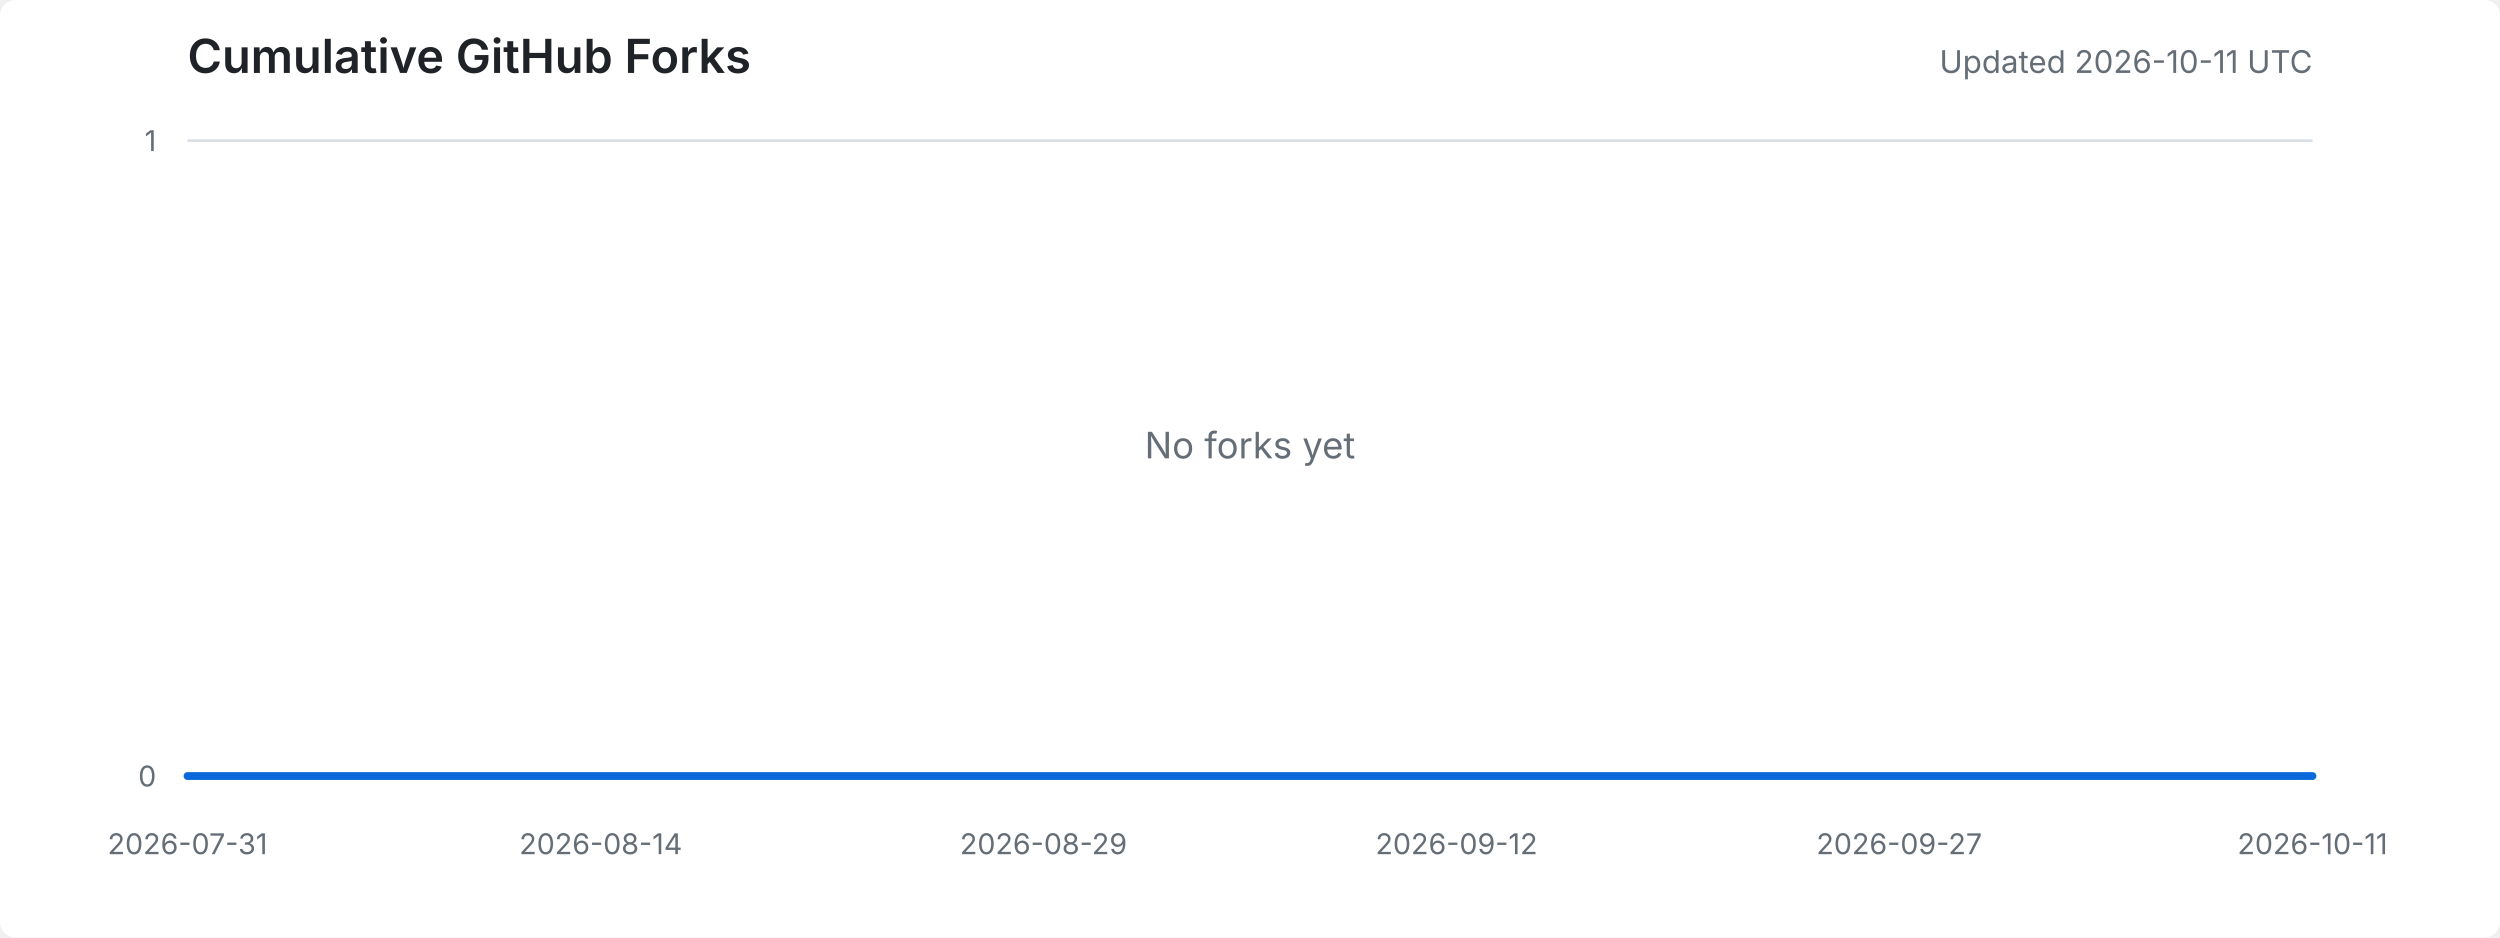
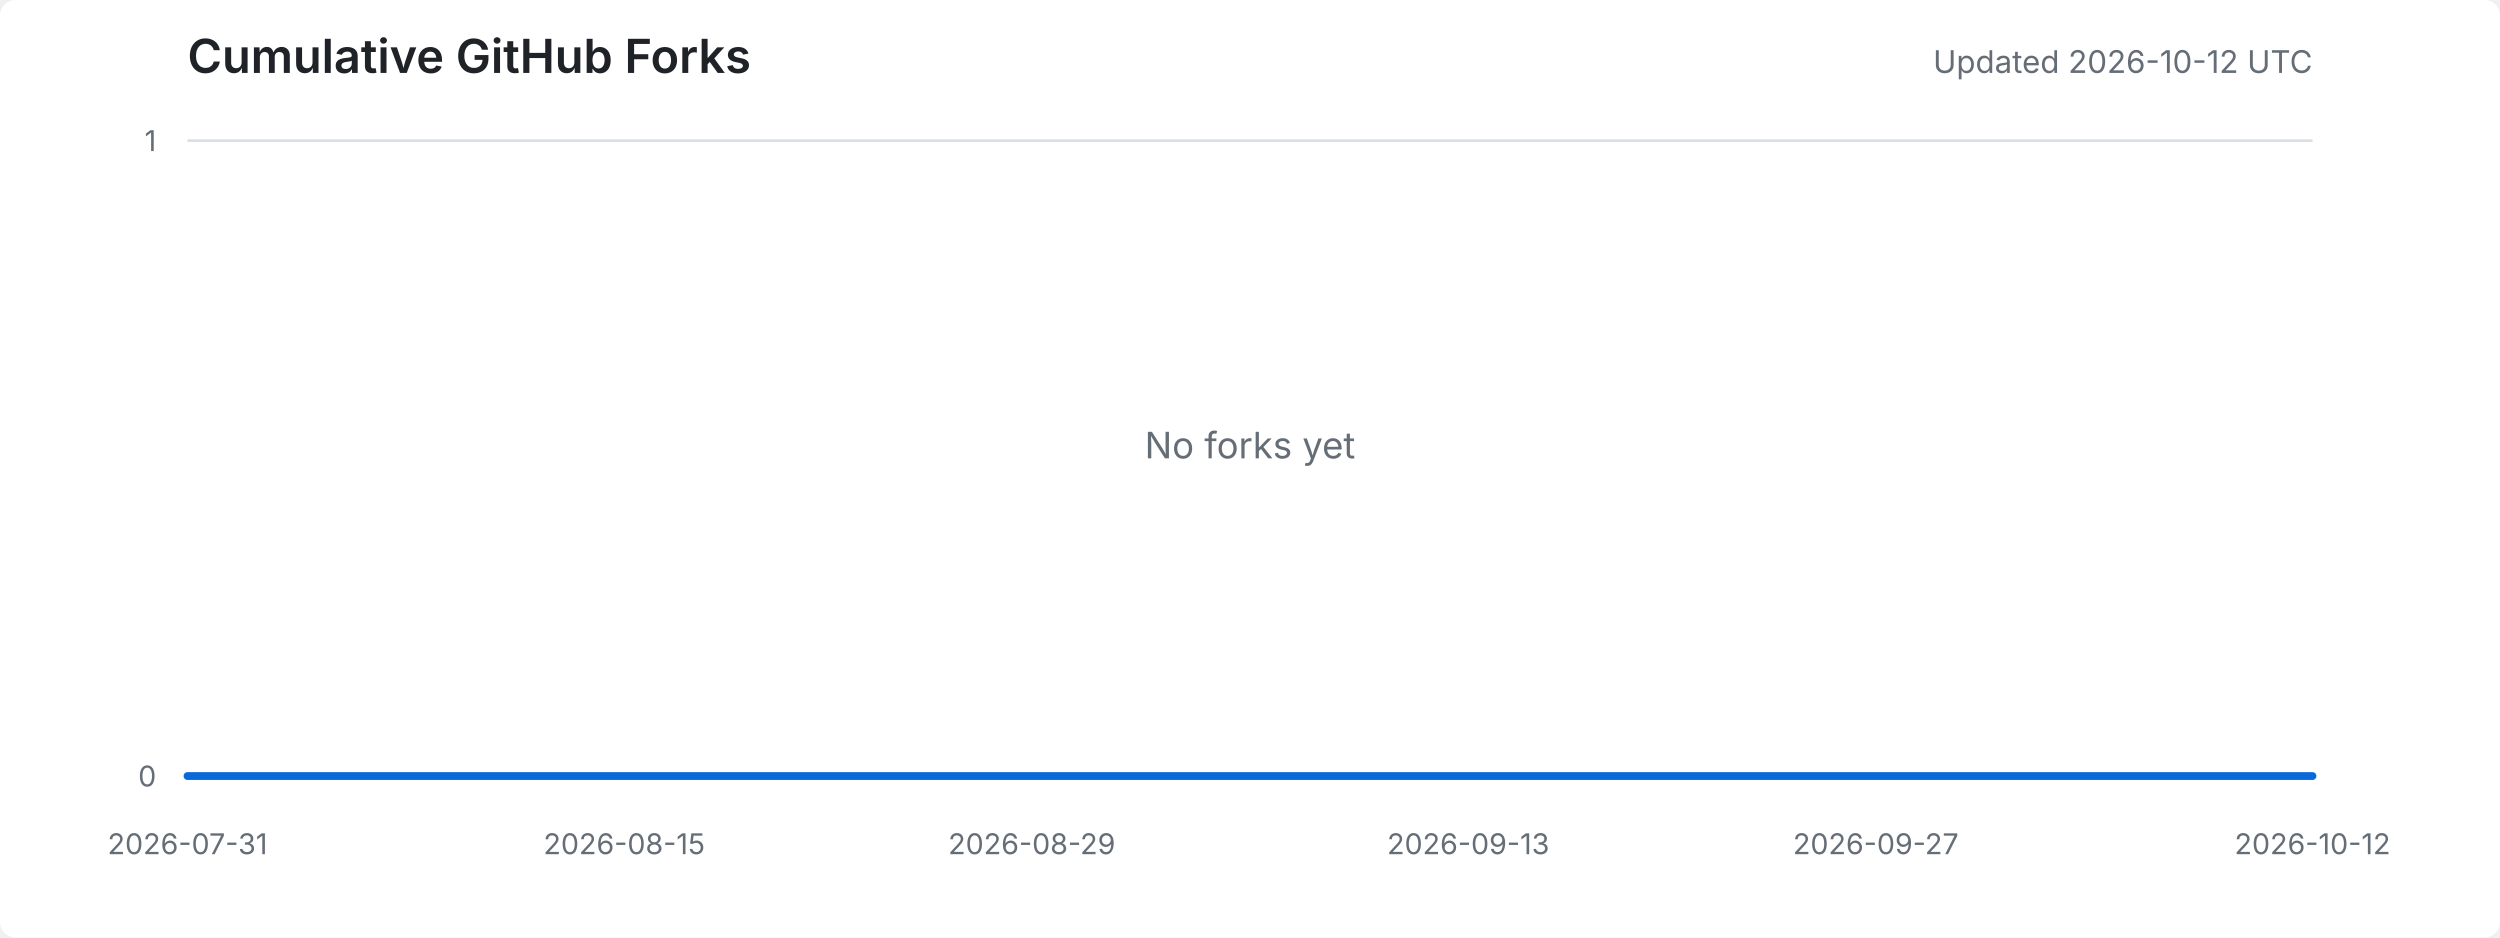
<svg xmlns="http://www.w3.org/2000/svg" width="960" height="360" viewBox="0 0 960 360" role="img" aria-labelledby="title desc">
  <style>
    .background { fill: #ffffff; }
    .title { fill: #1f2328; font: 600 18px -apple-system, BlinkMacSystemFont, "Segoe UI", sans-serif; }
    .meta { fill: #656d76; font: 12px -apple-system, BlinkMacSystemFont, "Segoe UI", sans-serif; }
    .axis-label { fill: #656d76; font: 11px -apple-system, BlinkMacSystemFont, "Segoe UI", sans-serif; }
    .grid { stroke: #d8dee4; stroke-width: 1; }
    .area { fill: #ddf4ff; }
    .line { fill: none; stroke: #0969da; stroke-width: 3; stroke-linejoin: round; stroke-linecap: round; }
    .empty { fill: #656d76; font: 14px -apple-system, BlinkMacSystemFont, "Segoe UI", sans-serif; }
    @media (prefers-color-scheme: dark) {
      .background { fill: #0d1117; }
      .title { fill: #e6edf3; }
      .meta, .axis-label, .empty { fill: #8d96a0; }
      .grid { stroke: #30363d; }
      .area { fill: #0c2d6b; }
      .line { stroke: #58a6ff; }
    }
  </style>
  <rect class="background" width="100%" height="100%" rx="6" />
  <text x="72" y="28" class="title">Cumulative GitHub Forks</text>
-   <text x="888" y="28" text-anchor="end" class="meta">Updated 2026-10-11 UTC</text>
+   <text x="888" y="28" text-anchor="end" class="meta">Updated 2026-10-12 UTC</text>
  <line x1="72" y1="298.0" x2="888" y2="298.0" class="grid" />
  <line x1="72" y1="54.0" x2="888" y2="54.0" class="grid" />
  <text x="60" y="302.0" text-anchor="end" class="axis-label">0</text>
  <text x="60" y="58.0" text-anchor="end" class="axis-label">1</text>
  <text x="72.0" y="328" text-anchor="middle" class="axis-label">2026-07-31</text>
-   <text x="230.7" y="328" text-anchor="middle" class="axis-label">2026-08-14</text>
-   <text x="400.7" y="328" text-anchor="middle" class="axis-label">2026-08-29</text>
-   <text x="559.3" y="328" text-anchor="middle" class="axis-label">2026-09-12</text>
-   <text x="729.3" y="328" text-anchor="middle" class="axis-label">2026-09-27</text>
-   <text x="888.0" y="328" text-anchor="middle" class="axis-label">2026-10-11</text>
-   <polygon points="72,298 72.0,298.0 83.3,298.0 94.7,298.0 106.0,298.0 117.3,298.0 128.7,298.0 140.0,298.0 151.3,298.0 162.7,298.0 174.0,298.0 185.3,298.0 196.7,298.0 208.0,298.0 219.3,298.0 230.7,298.0 242.0,298.0 253.3,298.0 264.7,298.0 276.0,298.0 287.3,298.0 298.7,298.0 310.0,298.0 321.3,298.0 332.7,298.0 344.0,298.0 355.3,298.0 366.7,298.0 378.0,298.0 389.3,298.0 400.7,298.0 412.0,298.0 423.3,298.0 434.7,298.0 446.0,298.0 457.3,298.0 468.7,298.0 480.0,298.0 491.3,298.0 502.7,298.0 514.0,298.0 525.3,298.0 536.7,298.0 548.0,298.0 559.3,298.0 570.7,298.0 582.0,298.0 593.3,298.0 604.7,298.0 616.0,298.0 627.3,298.0 638.7,298.0 650.0,298.0 661.3,298.0 672.7,298.0 684.0,298.0 695.3,298.0 706.7,298.0 718.0,298.0 729.3,298.0 740.7,298.0 752.0,298.0 763.3,298.0 774.7,298.0 786.0,298.0 797.3,298.0 808.7,298.0 820.0,298.0 831.3,298.0 842.7,298.0 854.0,298.0 865.3,298.0 876.7,298.0 888.0,298.0 888,298" class="area" />
-   <polyline points="72.0,298.0 83.3,298.0 94.7,298.0 106.0,298.0 117.3,298.0 128.7,298.0 140.0,298.0 151.3,298.0 162.7,298.0 174.0,298.0 185.3,298.0 196.7,298.0 208.0,298.0 219.3,298.0 230.7,298.0 242.0,298.0 253.3,298.0 264.7,298.0 276.0,298.0 287.3,298.0 298.7,298.0 310.0,298.0 321.3,298.0 332.7,298.0 344.0,298.0 355.3,298.0 366.7,298.0 378.0,298.0 389.3,298.0 400.7,298.0 412.0,298.0 423.3,298.0 434.7,298.0 446.0,298.0 457.3,298.0 468.7,298.0 480.0,298.0 491.3,298.0 502.7,298.0 514.0,298.0 525.3,298.0 536.7,298.0 548.0,298.0 559.3,298.0 570.7,298.0 582.0,298.0 593.3,298.0 604.7,298.0 616.0,298.0 627.3,298.0 638.7,298.0 650.0,298.0 661.3,298.0 672.7,298.0 684.0,298.0 695.3,298.0 706.7,298.0 718.0,298.0 729.3,298.0 740.7,298.0 752.0,298.0 763.3,298.0 774.7,298.0 786.0,298.0 797.3,298.0 808.7,298.0 820.0,298.0 831.3,298.0 842.7,298.0 854.0,298.0 865.3,298.0 876.7,298.0 888.0,298.0" class="line" />
+   <text x="239.7" y="328" text-anchor="middle" class="axis-label">2026-08-15</text>
+   <text x="396.2" y="328" text-anchor="middle" class="axis-label">2026-08-29</text>
+   <text x="563.8" y="328" text-anchor="middle" class="axis-label">2026-09-13</text>
+   <text x="720.3" y="328" text-anchor="middle" class="axis-label">2026-09-27</text>
+   <text x="888.0" y="328" text-anchor="middle" class="axis-label">2026-10-12</text>
+   <polygon points="72,298 72.0,298.0 83.2,298.0 94.4,298.0 105.5,298.0 116.7,298.0 127.9,298.0 139.1,298.0 150.2,298.0 161.4,298.0 172.6,298.0 183.8,298.0 195.0,298.0 206.1,298.0 217.3,298.0 228.5,298.0 239.7,298.0 250.8,298.0 262.0,298.0 273.2,298.0 284.4,298.0 295.6,298.0 306.7,298.0 317.9,298.0 329.1,298.0 340.3,298.0 351.5,298.0 362.6,298.0 373.8,298.0 385.0,298.0 396.2,298.0 407.3,298.0 418.5,298.0 429.7,298.0 440.9,298.0 452.1,298.0 463.2,298.0 474.4,298.0 485.6,298.0 496.8,298.0 507.9,298.0 519.1,298.0 530.3,298.0 541.5,298.0 552.7,298.0 563.8,298.0 575.0,298.0 586.2,298.0 597.4,298.0 608.5,298.0 619.7,298.0 630.9,298.0 642.1,298.0 653.3,298.0 664.4,298.0 675.6,298.0 686.8,298.0 698.0,298.0 709.2,298.0 720.3,298.0 731.5,298.0 742.7,298.0 753.9,298.0 765.0,298.0 776.2,298.0 787.4,298.0 798.6,298.0 809.8,298.0 820.9,298.0 832.1,298.0 843.3,298.0 854.5,298.0 865.6,298.0 876.8,298.0 888.0,298.0 888,298" class="area" />
+   <polyline points="72.0,298.0 83.2,298.0 94.4,298.0 105.5,298.0 116.7,298.0 127.9,298.0 139.1,298.0 150.2,298.0 161.4,298.0 172.6,298.0 183.8,298.0 195.0,298.0 206.1,298.0 217.3,298.0 228.5,298.0 239.7,298.0 250.8,298.0 262.0,298.0 273.2,298.0 284.4,298.0 295.6,298.0 306.7,298.0 317.9,298.0 329.1,298.0 340.3,298.0 351.5,298.0 362.6,298.0 373.8,298.0 385.0,298.0 396.2,298.0 407.3,298.0 418.5,298.0 429.7,298.0 440.9,298.0 452.1,298.0 463.2,298.0 474.4,298.0 485.6,298.0 496.8,298.0 507.9,298.0 519.1,298.0 530.3,298.0 541.5,298.0 552.7,298.0 563.8,298.0 575.0,298.0 586.2,298.0 597.4,298.0 608.5,298.0 619.7,298.0 630.9,298.0 642.1,298.0 653.3,298.0 664.4,298.0 675.6,298.0 686.8,298.0 698.0,298.0 709.2,298.0 720.3,298.0 731.5,298.0 742.7,298.0 753.9,298.0 765.0,298.0 776.2,298.0 787.4,298.0 798.6,298.0 809.8,298.0 820.9,298.0 832.1,298.0 843.3,298.0 854.5,298.0 865.6,298.0 876.8,298.0 888.0,298.0" class="line" />
  <text x="480.0" y="176.0" text-anchor="middle" class="empty">No forks yet</text>
</svg>
